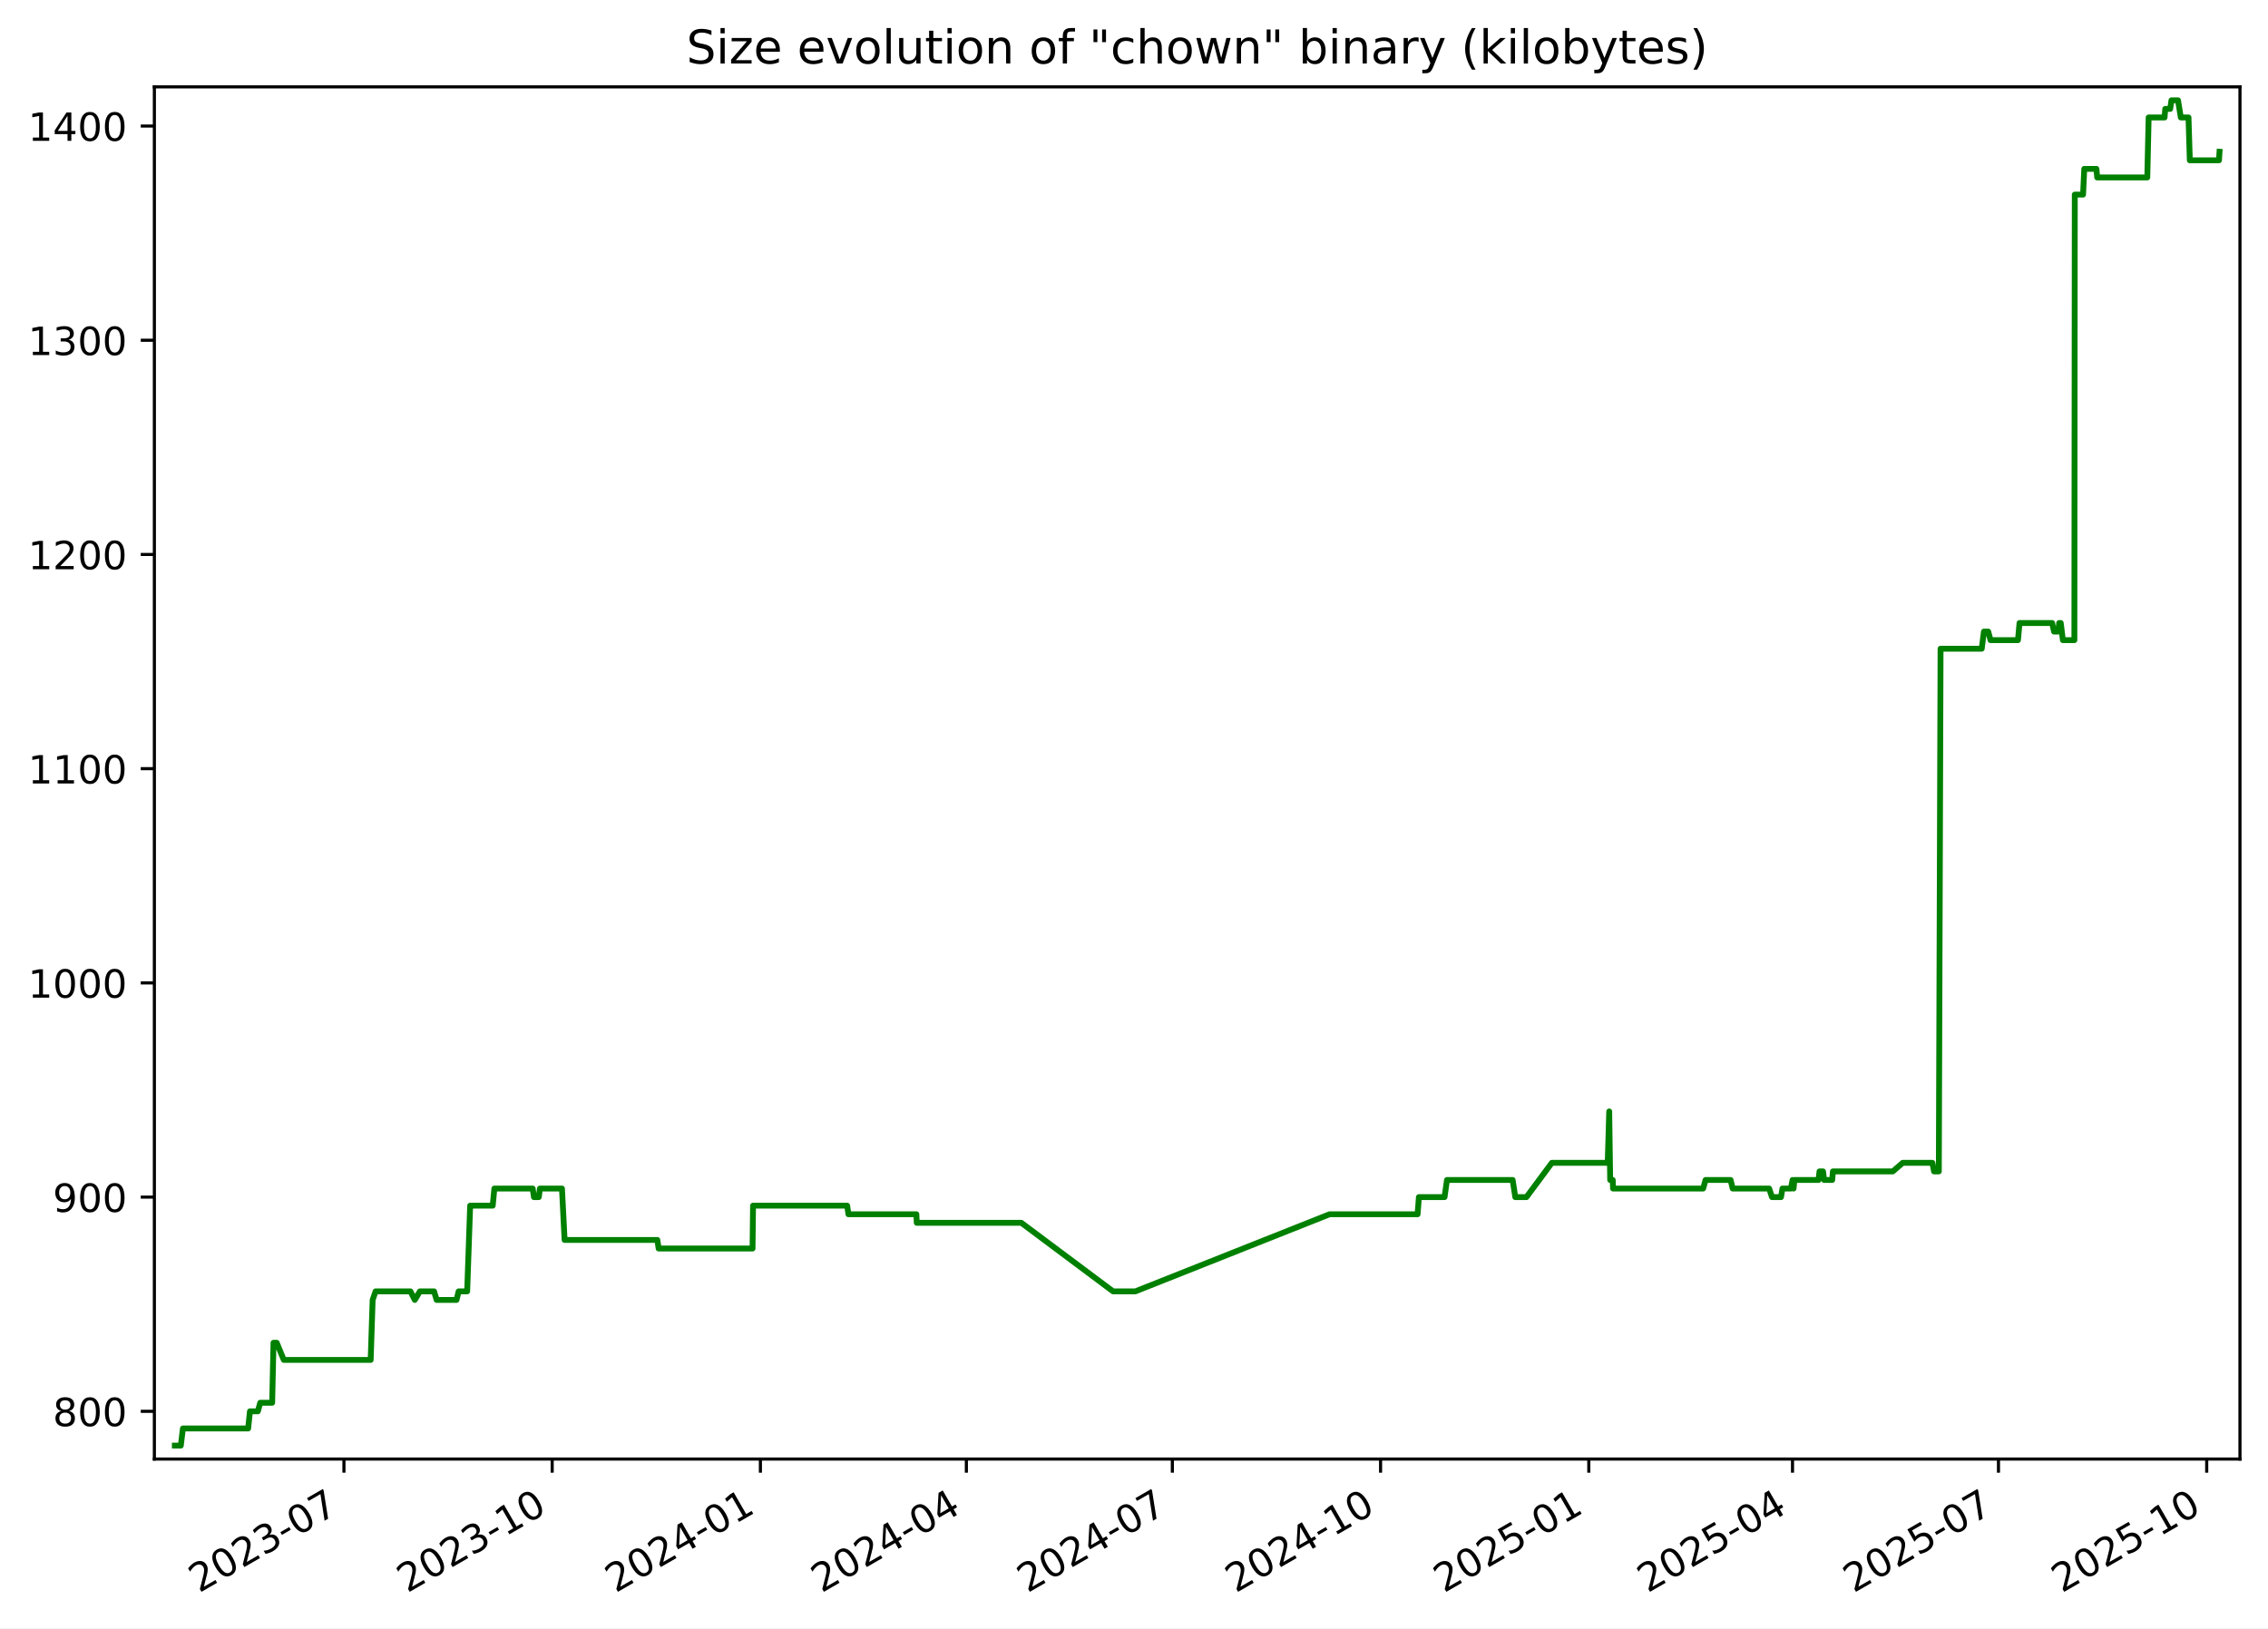
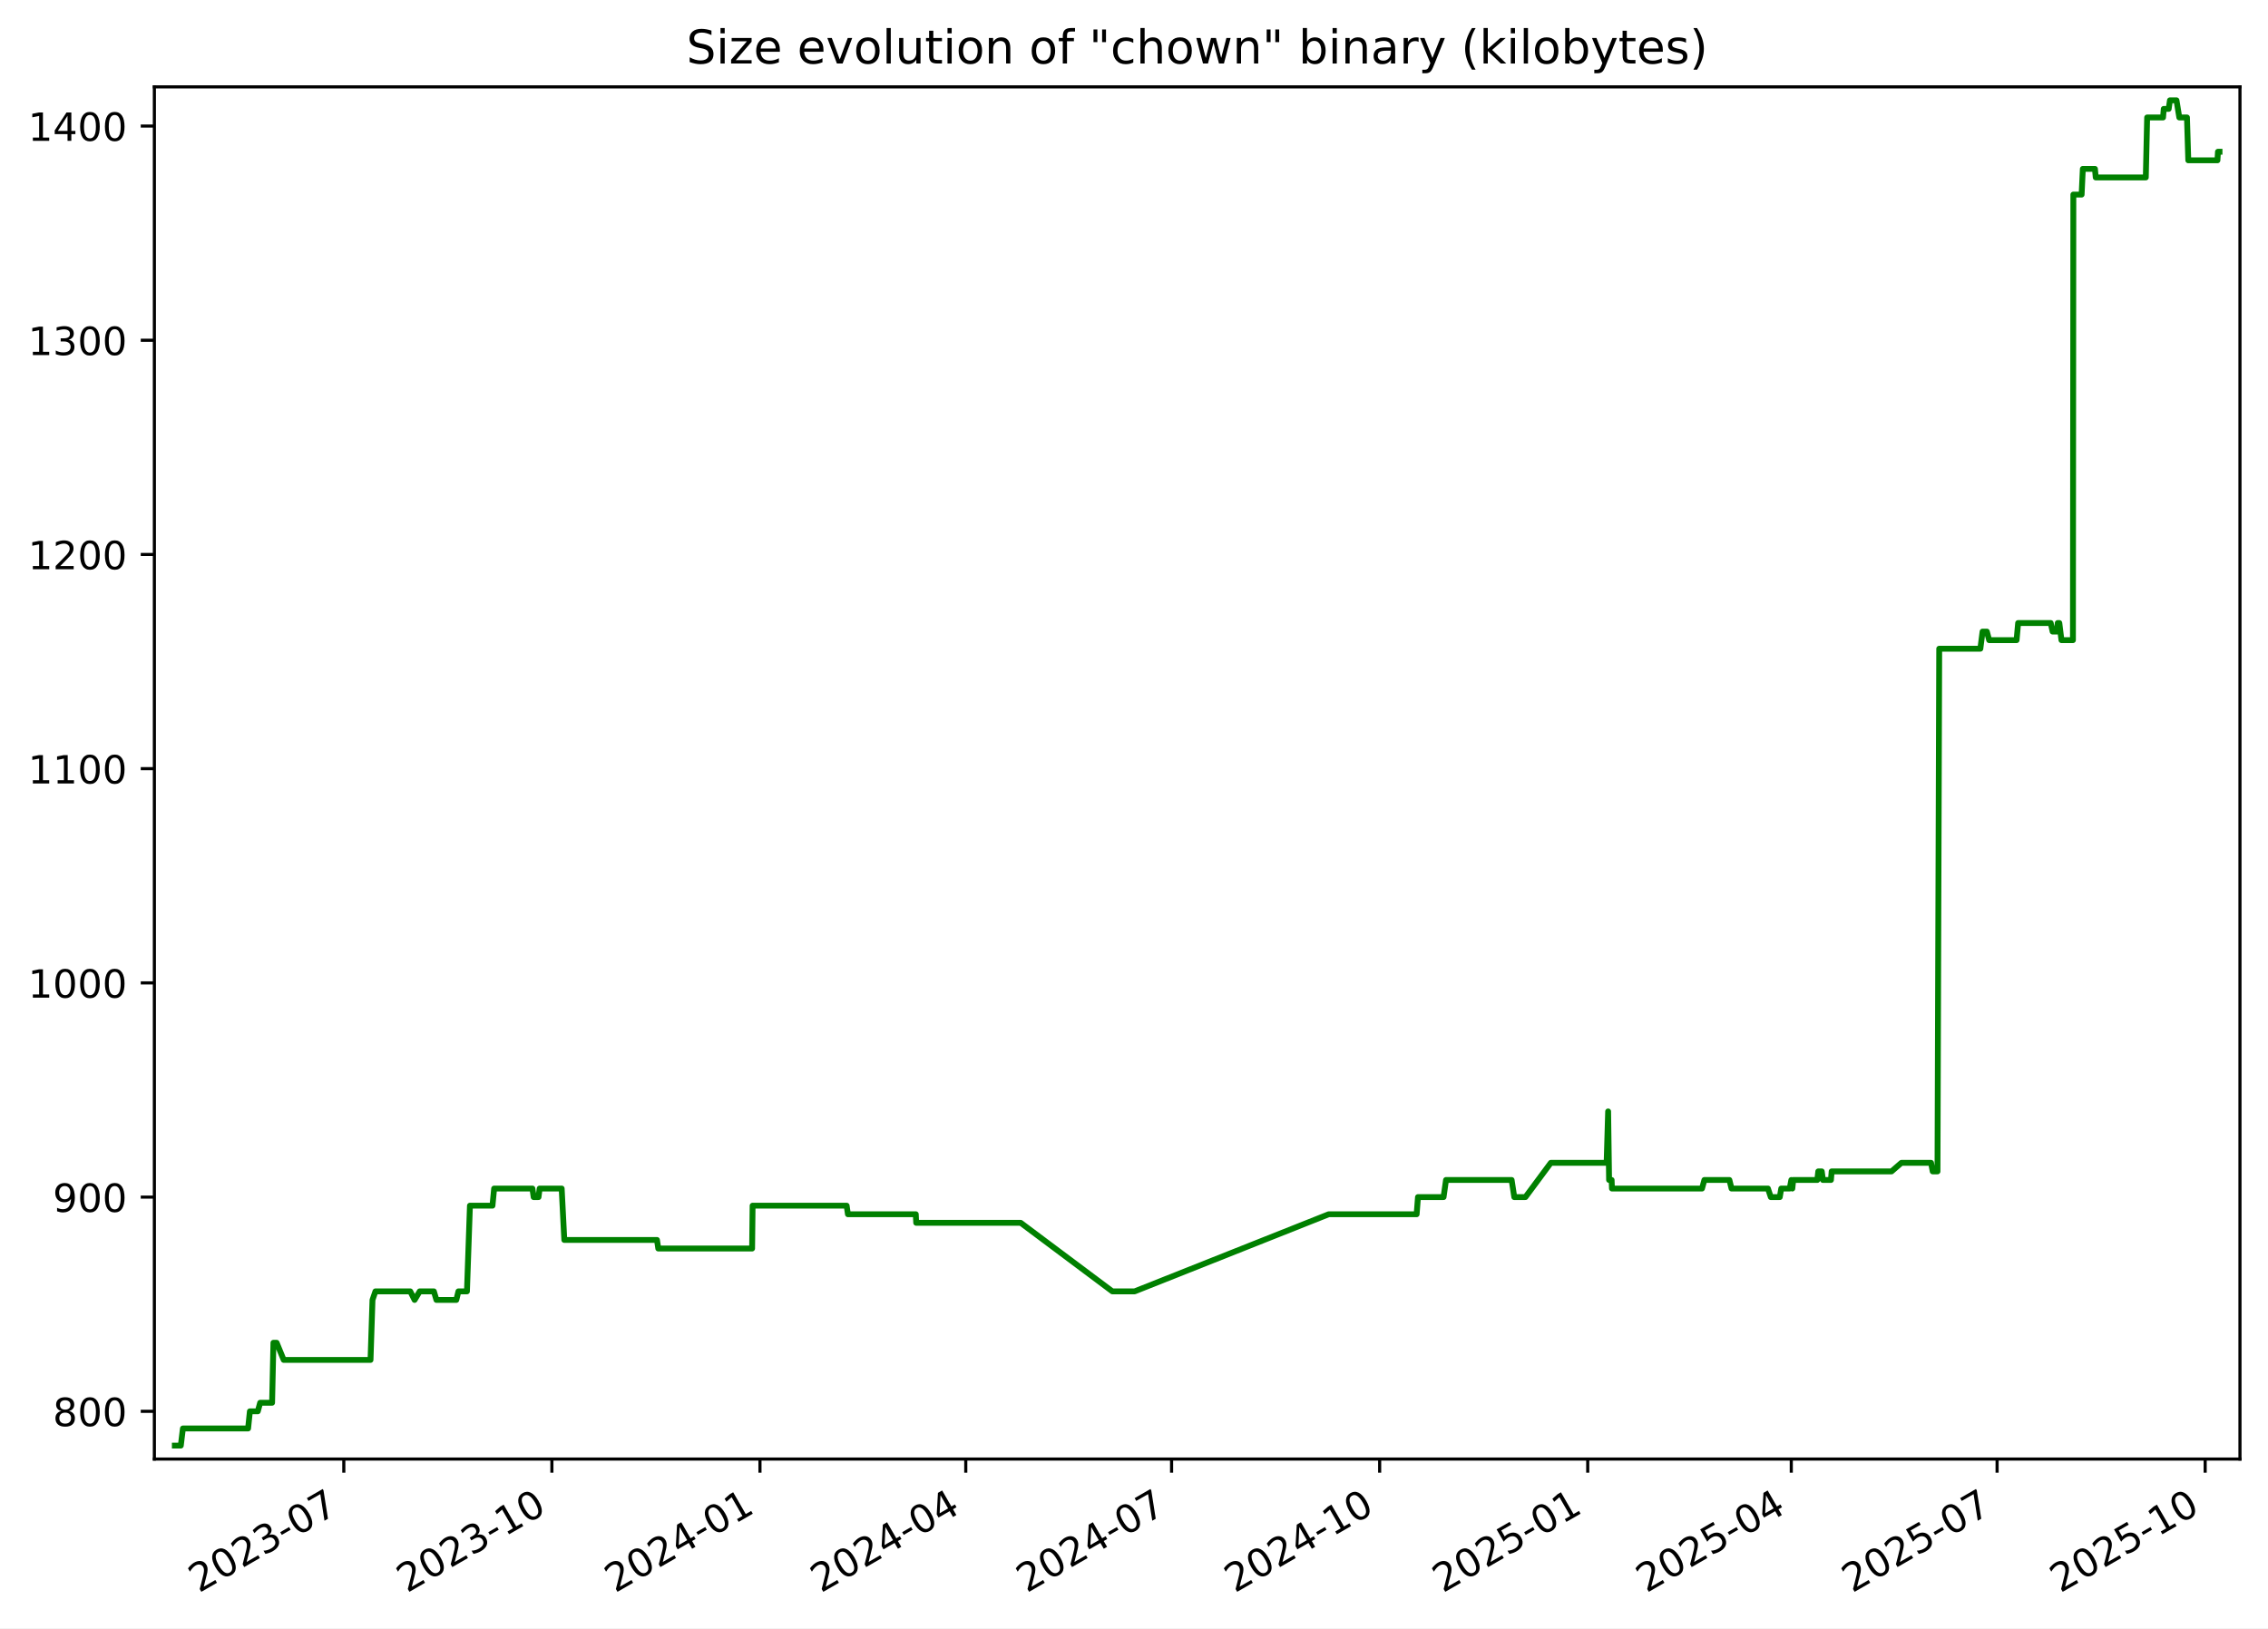
<svg xmlns="http://www.w3.org/2000/svg" xmlns:xlink="http://www.w3.org/1999/xlink" width="582.53pt" height="418.303pt" viewBox="0 0 582.53 418.303" version="1.1">
  <defs>
    <style type="text/css">*{stroke-linejoin: round; stroke-linecap: butt}</style>
  </defs>
  <g id="figure_1">
    <g id="patch_1">
      <path d="M -0 418.303  L 582.53 418.303  L 582.53 0  L -0 0  z " style="fill: #ffffff" />
    </g>
    <g id="axes_1">
      <g id="patch_2">
        <path d="M 39.65 374.83  L 575.33 374.83  L 575.33 22.318  L 39.65 22.318  z " style="fill: #ffffff" />
      </g>
      <g id="matplotlib.axis_1">
        <g id="xtick_1">
          <g id="line2d_1">
            <defs>
-               <path id="m7dabed8472" d="M 0 0  L 0 3.5  " style="stroke: #000000; stroke-width: 0.8" />
+               <path id="m753b182cd7" d="M 0 0  L 0 3.5  " style="stroke: #000000; stroke-width: 0.8" />
            </defs>
            <g>
-               <use xlink:href="#m7dabed8472" x="88.34" y="374.83" style="stroke: #000000; stroke-width: 0.8" />
+               <use xlink:href="#m753b182cd7" x="88.307" y="374.83" style="stroke: #000000; stroke-width: 0.8" />
            </g>
          </g>
          <g id="text_1">
-             <g transform="translate(51.11539 409.302) rotate(-30) scale(0.1 -0.1)">
+             <g transform="translate(51.08248 409.302) rotate(-30) scale(0.1 -0.1)">
              <defs>
                <path id="DejaVuSans-32" d="M 1228 531  L 3431 531  L 3431 0  L 469 0  L 469 531  Q 828 903 1448 1529  Q 2069 2156 2228 2338  Q 2531 2678 2651 2914  Q 2772 3150 2772 3378  Q 2772 3750 2511 3984  Q 2250 4219 1831 4219  Q 1534 4219 1204 4116  Q 875 4013 500 3803  L 500 4441  Q 881 4594 1212 4672  Q 1544 4750 1819 4750  Q 2544 4750 2975 4387  Q 3406 4025 3406 3419  Q 3406 3131 3298 2873  Q 3191 2616 2906 2266  Q 2828 2175 2409 1742  Q 1991 1309 1228 531  z " transform="scale(0.015625)" />
                <path id="DejaVuSans-30" d="M 2034 4250  Q 1547 4250 1301 3770  Q 1056 3291 1056 2328  Q 1056 1369 1301 889  Q 1547 409 2034 409  Q 2525 409 2770 889  Q 3016 1369 3016 2328  Q 3016 3291 2770 3770  Q 2525 4250 2034 4250  z M 2034 4750  Q 2819 4750 3233 4129  Q 3647 3509 3647 2328  Q 3647 1150 3233 529  Q 2819 -91 2034 -91  Q 1250 -91 836 529  Q 422 1150 422 2328  Q 422 3509 836 4129  Q 1250 4750 2034 4750  z " transform="scale(0.015625)" />
                <path id="DejaVuSans-33" d="M 2597 2516  Q 3050 2419 3304 2112  Q 3559 1806 3559 1356  Q 3559 666 3084 287  Q 2609 -91 1734 -91  Q 1441 -91 1130 -33  Q 819 25 488 141  L 488 750  Q 750 597 1062 519  Q 1375 441 1716 441  Q 2309 441 2620 675  Q 2931 909 2931 1356  Q 2931 1769 2642 2001  Q 2353 2234 1838 2234  L 1294 2234  L 1294 2753  L 1863 2753  Q 2328 2753 2575 2939  Q 2822 3125 2822 3475  Q 2822 3834 2567 4026  Q 2313 4219 1838 4219  Q 1578 4219 1281 4162  Q 984 4106 628 3988  L 628 4550  Q 988 4650 1302 4700  Q 1616 4750 1894 4750  Q 2613 4750 3031 4423  Q 3450 4097 3450 3541  Q 3450 3153 3228 2886  Q 3006 2619 2597 2516  z " transform="scale(0.015625)" />
                <path id="DejaVuSans-2d" d="M 313 2009  L 1997 2009  L 1997 1497  L 313 1497  L 313 2009  z " transform="scale(0.015625)" />
                <path id="DejaVuSans-37" d="M 525 4666  L 3525 4666  L 3525 4397  L 1831 0  L 1172 0  L 2766 4134  L 525 4134  L 525 4666  z " transform="scale(0.015625)" />
              </defs>
              <use xlink:href="#DejaVuSans-32" />
              <use xlink:href="#DejaVuSans-30" x="63.623" />
              <use xlink:href="#DejaVuSans-32" x="127.246" />
              <use xlink:href="#DejaVuSans-33" x="190.869" />
              <use xlink:href="#DejaVuSans-2d" x="254.492" />
              <use xlink:href="#DejaVuSans-30" x="290.576" />
              <use xlink:href="#DejaVuSans-37" x="354.199" />
            </g>
          </g>
        </g>
        <g id="xtick_2">
          <g id="line2d_2">
            <g>
-               <use xlink:href="#m7dabed8472" x="141.824" y="374.83" style="stroke: #000000; stroke-width: 0.8" />
+               <use xlink:href="#m753b182cd7" x="141.751" y="374.83" style="stroke: #000000; stroke-width: 0.8" />
            </g>
          </g>
          <g id="text_2">
-             <g transform="translate(104.5991 409.302) rotate(-30) scale(0.1 -0.1)">
+             <g transform="translate(104.5257 409.302) rotate(-30) scale(0.1 -0.1)">
              <defs>
                <path id="DejaVuSans-31" d="M 794 531  L 1825 531  L 1825 4091  L 703 3866  L 703 4441  L 1819 4666  L 2450 4666  L 2450 531  L 3481 531  L 3481 0  L 794 0  L 794 531  z " transform="scale(0.015625)" />
              </defs>
              <use xlink:href="#DejaVuSans-32" />
              <use xlink:href="#DejaVuSans-30" x="63.623" />
              <use xlink:href="#DejaVuSans-32" x="127.246" />
              <use xlink:href="#DejaVuSans-33" x="190.869" />
              <use xlink:href="#DejaVuSans-2d" x="254.492" />
              <use xlink:href="#DejaVuSans-31" x="290.576" />
              <use xlink:href="#DejaVuSans-30" x="354.199" />
            </g>
          </g>
        </g>
        <g id="xtick_3">
          <g id="line2d_3">
            <g>
-               <use xlink:href="#m7dabed8472" x="195.308" y="374.83" style="stroke: #000000; stroke-width: 0.8" />
+               <use xlink:href="#m753b182cd7" x="195.194" y="374.83" style="stroke: #000000; stroke-width: 0.8" />
            </g>
          </g>
          <g id="text_3">
-             <g transform="translate(158.0829 409.302) rotate(-30) scale(0.1 -0.1)">
+             <g transform="translate(157.9689 409.302) rotate(-30) scale(0.1 -0.1)">
              <defs>
                <path id="DejaVuSans-34" d="M 2419 4116  L 825 1625  L 2419 1625  L 2419 4116  z M 2253 4666  L 3047 4666  L 3047 1625  L 3713 1625  L 3713 1100  L 3047 1100  L 3047 0  L 2419 0  L 2419 1100  L 313 1100  L 313 1709  L 2253 4666  z " transform="scale(0.015625)" />
              </defs>
              <use xlink:href="#DejaVuSans-32" />
              <use xlink:href="#DejaVuSans-30" x="63.623" />
              <use xlink:href="#DejaVuSans-32" x="127.246" />
              <use xlink:href="#DejaVuSans-34" x="190.869" />
              <use xlink:href="#DejaVuSans-2d" x="254.492" />
              <use xlink:href="#DejaVuSans-30" x="290.576" />
              <use xlink:href="#DejaVuSans-31" x="354.199" />
            </g>
          </g>
        </g>
        <g id="xtick_4">
          <g id="line2d_4">
            <g>
-               <use xlink:href="#m7dabed8472" x="248.21" y="374.83" style="stroke: #000000; stroke-width: 0.8" />
+               <use xlink:href="#m753b182cd7" x="248.056" y="374.83" style="stroke: #000000; stroke-width: 0.8" />
            </g>
          </g>
          <g id="text_4">
-             <g transform="translate(210.9853 409.302) rotate(-30) scale(0.1 -0.1)">
+             <g transform="translate(210.8313 409.302) rotate(-30) scale(0.1 -0.1)">
              <use xlink:href="#DejaVuSans-32" />
              <use xlink:href="#DejaVuSans-30" x="63.623" />
              <use xlink:href="#DejaVuSans-32" x="127.246" />
              <use xlink:href="#DejaVuSans-34" x="190.869" />
              <use xlink:href="#DejaVuSans-2d" x="254.492" />
              <use xlink:href="#DejaVuSans-30" x="290.576" />
              <use xlink:href="#DejaVuSans-34" x="354.199" />
            </g>
          </g>
        </g>
        <g id="xtick_5">
          <g id="line2d_5">
            <g>
-               <use xlink:href="#m7dabed8472" x="301.113" y="374.83" style="stroke: #000000; stroke-width: 0.8" />
+               <use xlink:href="#m753b182cd7" x="300.918" y="374.83" style="stroke: #000000; stroke-width: 0.8" />
            </g>
          </g>
          <g id="text_5">
-             <g transform="translate(263.8877 409.302) rotate(-30) scale(0.1 -0.1)">
+             <g transform="translate(263.6936 409.302) rotate(-30) scale(0.1 -0.1)">
              <use xlink:href="#DejaVuSans-32" />
              <use xlink:href="#DejaVuSans-30" x="63.623" />
              <use xlink:href="#DejaVuSans-32" x="127.246" />
              <use xlink:href="#DejaVuSans-34" x="190.869" />
              <use xlink:href="#DejaVuSans-2d" x="254.492" />
              <use xlink:href="#DejaVuSans-30" x="290.576" />
              <use xlink:href="#DejaVuSans-37" x="354.199" />
            </g>
          </g>
        </g>
        <g id="xtick_6">
          <g id="line2d_6">
            <g>
-               <use xlink:href="#m7dabed8472" x="354.596" y="374.83" style="stroke: #000000; stroke-width: 0.8" />
+               <use xlink:href="#m753b182cd7" x="354.362" y="374.83" style="stroke: #000000; stroke-width: 0.8" />
            </g>
          </g>
          <g id="text_6">
-             <g transform="translate(317.3714 409.302) rotate(-30) scale(0.1 -0.1)">
+             <g transform="translate(317.1368 409.302) rotate(-30) scale(0.1 -0.1)">
              <use xlink:href="#DejaVuSans-32" />
              <use xlink:href="#DejaVuSans-30" x="63.623" />
              <use xlink:href="#DejaVuSans-32" x="127.246" />
              <use xlink:href="#DejaVuSans-34" x="190.869" />
              <use xlink:href="#DejaVuSans-2d" x="254.492" />
              <use xlink:href="#DejaVuSans-31" x="290.576" />
              <use xlink:href="#DejaVuSans-30" x="354.199" />
            </g>
          </g>
        </g>
        <g id="xtick_7">
          <g id="line2d_7">
            <g>
-               <use xlink:href="#m7dabed8472" x="408.08" y="374.83" style="stroke: #000000; stroke-width: 0.8" />
+               <use xlink:href="#m753b182cd7" x="407.805" y="374.83" style="stroke: #000000; stroke-width: 0.8" />
            </g>
          </g>
          <g id="text_7">
-             <g transform="translate(370.8552 409.302) rotate(-30) scale(0.1 -0.1)">
+             <g transform="translate(370.5801 409.302) rotate(-30) scale(0.1 -0.1)">
              <defs>
                <path id="DejaVuSans-35" d="M 691 4666  L 3169 4666  L 3169 4134  L 1269 4134  L 1269 2991  Q 1406 3038 1543 3061  Q 1681 3084 1819 3084  Q 2600 3084 3056 2656  Q 3513 2228 3513 1497  Q 3513 744 3044 326  Q 2575 -91 1722 -91  Q 1428 -91 1123 -41  Q 819 9 494 109  L 494 744  Q 775 591 1075 516  Q 1375 441 1709 441  Q 2250 441 2565 725  Q 2881 1009 2881 1497  Q 2881 1984 2565 2268  Q 2250 2553 1709 2553  Q 1456 2553 1204 2497  Q 953 2441 691 2322  L 691 4666  z " transform="scale(0.015625)" />
              </defs>
              <use xlink:href="#DejaVuSans-32" />
              <use xlink:href="#DejaVuSans-30" x="63.623" />
              <use xlink:href="#DejaVuSans-32" x="127.246" />
              <use xlink:href="#DejaVuSans-35" x="190.869" />
              <use xlink:href="#DejaVuSans-2d" x="254.492" />
              <use xlink:href="#DejaVuSans-30" x="290.576" />
              <use xlink:href="#DejaVuSans-31" x="354.199" />
            </g>
          </g>
        </g>
        <g id="xtick_8">
          <g id="line2d_8">
            <g>
-               <use xlink:href="#m7dabed8472" x="460.401" y="374.83" style="stroke: #000000; stroke-width: 0.8" />
+               <use xlink:href="#m753b182cd7" x="460.086" y="374.83" style="stroke: #000000; stroke-width: 0.8" />
            </g>
          </g>
          <g id="text_8">
-             <g transform="translate(423.1763 409.302) rotate(-30) scale(0.1 -0.1)">
+             <g transform="translate(422.8615 409.302) rotate(-30) scale(0.1 -0.1)">
              <use xlink:href="#DejaVuSans-32" />
              <use xlink:href="#DejaVuSans-30" x="63.623" />
              <use xlink:href="#DejaVuSans-32" x="127.246" />
              <use xlink:href="#DejaVuSans-35" x="190.869" />
              <use xlink:href="#DejaVuSans-2d" x="254.492" />
              <use xlink:href="#DejaVuSans-30" x="290.576" />
              <use xlink:href="#DejaVuSans-34" x="354.199" />
            </g>
          </g>
        </g>
        <g id="xtick_9">
          <g id="line2d_9">
            <g>
-               <use xlink:href="#m7dabed8472" x="513.303" y="374.83" style="stroke: #000000; stroke-width: 0.8" />
+               <use xlink:href="#m753b182cd7" x="512.949" y="374.83" style="stroke: #000000; stroke-width: 0.8" />
            </g>
          </g>
          <g id="text_9">
-             <g transform="translate(476.0787 409.302) rotate(-30) scale(0.1 -0.1)">
+             <g transform="translate(475.7238 409.302) rotate(-30) scale(0.1 -0.1)">
              <use xlink:href="#DejaVuSans-32" />
              <use xlink:href="#DejaVuSans-30" x="63.623" />
              <use xlink:href="#DejaVuSans-32" x="127.246" />
              <use xlink:href="#DejaVuSans-35" x="190.869" />
              <use xlink:href="#DejaVuSans-2d" x="254.492" />
              <use xlink:href="#DejaVuSans-30" x="290.576" />
              <use xlink:href="#DejaVuSans-37" x="354.199" />
            </g>
          </g>
        </g>
        <g id="xtick_10">
          <g id="line2d_10">
            <g>
-               <use xlink:href="#m7dabed8472" x="566.787" y="374.83" style="stroke: #000000; stroke-width: 0.8" />
+               <use xlink:href="#m753b182cd7" x="566.392" y="374.83" style="stroke: #000000; stroke-width: 0.8" />
            </g>
          </g>
          <g id="text_10">
-             <g transform="translate(529.5624 409.302) rotate(-30) scale(0.1 -0.1)">
+             <g transform="translate(529.1671 409.302) rotate(-30) scale(0.1 -0.1)">
              <use xlink:href="#DejaVuSans-32" />
              <use xlink:href="#DejaVuSans-30" x="63.623" />
              <use xlink:href="#DejaVuSans-32" x="127.246" />
              <use xlink:href="#DejaVuSans-35" x="190.869" />
              <use xlink:href="#DejaVuSans-2d" x="254.492" />
              <use xlink:href="#DejaVuSans-31" x="290.576" />
              <use xlink:href="#DejaVuSans-30" x="354.199" />
            </g>
          </g>
        </g>
      </g>
      <g id="matplotlib.axis_2">
        <g id="ytick_1">
          <g id="line2d_11">
            <defs>
-               <path id="mb917b9329e" d="M 0 0  L -3.5 0  " style="stroke: #000000; stroke-width: 0.8" />
+               <path id="m1d160cb491" d="M 0 0  L -3.5 0  " style="stroke: #000000; stroke-width: 0.8" />
            </defs>
            <g>
-               <use xlink:href="#mb917b9329e" x="39.65" y="362.569" style="stroke: #000000; stroke-width: 0.8" />
+               <use xlink:href="#m1d160cb491" x="39.65" y="362.569" style="stroke: #000000; stroke-width: 0.8" />
            </g>
          </g>
          <g id="text_11">
            <g transform="translate(13.5625 366.3682) scale(0.1 -0.1)">
              <defs>
                <path id="DejaVuSans-38" d="M 2034 2216  Q 1584 2216 1326 1975  Q 1069 1734 1069 1313  Q 1069 891 1326 650  Q 1584 409 2034 409  Q 2484 409 2743 651  Q 3003 894 3003 1313  Q 3003 1734 2745 1975  Q 2488 2216 2034 2216  z M 1403 2484  Q 997 2584 770 2862  Q 544 3141 544 3541  Q 544 4100 942 4425  Q 1341 4750 2034 4750  Q 2731 4750 3128 4425  Q 3525 4100 3525 3541  Q 3525 3141 3298 2862  Q 3072 2584 2669 2484  Q 3125 2378 3379 2068  Q 3634 1759 3634 1313  Q 3634 634 3220 271  Q 2806 -91 2034 -91  Q 1263 -91 848 271  Q 434 634 434 1313  Q 434 1759 690 2068  Q 947 2378 1403 2484  z M 1172 3481  Q 1172 3119 1398 2916  Q 1625 2713 2034 2713  Q 2441 2713 2670 2916  Q 2900 3119 2900 3481  Q 2900 3844 2670 4047  Q 2441 4250 2034 4250  Q 1625 4250 1398 4047  Q 1172 3844 1172 3481  z " transform="scale(0.015625)" />
              </defs>
              <use xlink:href="#DejaVuSans-38" />
              <use xlink:href="#DejaVuSans-30" x="63.623" />
              <use xlink:href="#DejaVuSans-30" x="127.246" />
            </g>
          </g>
        </g>
        <g id="ytick_2">
          <g id="line2d_12">
            <g>
-               <use xlink:href="#mb917b9329e" x="39.65" y="307.537" style="stroke: #000000; stroke-width: 0.8" />
+               <use xlink:href="#m1d160cb491" x="39.65" y="307.537" style="stroke: #000000; stroke-width: 0.8" />
            </g>
          </g>
          <g id="text_12">
            <g transform="translate(13.5625 311.3364) scale(0.1 -0.1)">
              <defs>
                <path id="DejaVuSans-39" d="M 703 97  L 703 672  Q 941 559 1184 500  Q 1428 441 1663 441  Q 2288 441 2617 861  Q 2947 1281 2994 2138  Q 2813 1869 2534 1725  Q 2256 1581 1919 1581  Q 1219 1581 811 2004  Q 403 2428 403 3163  Q 403 3881 828 4315  Q 1253 4750 1959 4750  Q 2769 4750 3195 4129  Q 3622 3509 3622 2328  Q 3622 1225 3098 567  Q 2575 -91 1691 -91  Q 1453 -91 1209 -44  Q 966 3 703 97  z M 1959 2075  Q 2384 2075 2632 2365  Q 2881 2656 2881 3163  Q 2881 3666 2632 3958  Q 2384 4250 1959 4250  Q 1534 4250 1286 3958  Q 1038 3666 1038 3163  Q 1038 2656 1286 2365  Q 1534 2075 1959 2075  z " transform="scale(0.015625)" />
              </defs>
              <use xlink:href="#DejaVuSans-39" />
              <use xlink:href="#DejaVuSans-30" x="63.623" />
              <use xlink:href="#DejaVuSans-30" x="127.246" />
            </g>
          </g>
        </g>
        <g id="ytick_3">
          <g id="line2d_13">
            <g>
-               <use xlink:href="#mb917b9329e" x="39.65" y="252.505" style="stroke: #000000; stroke-width: 0.8" />
+               <use xlink:href="#m1d160cb491" x="39.65" y="252.505" style="stroke: #000000; stroke-width: 0.8" />
            </g>
          </g>
          <g id="text_13">
            <g transform="translate(7.2 256.3046) scale(0.1 -0.1)">
              <use xlink:href="#DejaVuSans-31" />
              <use xlink:href="#DejaVuSans-30" x="63.623" />
              <use xlink:href="#DejaVuSans-30" x="127.246" />
              <use xlink:href="#DejaVuSans-30" x="190.869" />
            </g>
          </g>
        </g>
        <g id="ytick_4">
          <g id="line2d_14">
            <g>
-               <use xlink:href="#mb917b9329e" x="39.65" y="197.473" style="stroke: #000000; stroke-width: 0.8" />
+               <use xlink:href="#m1d160cb491" x="39.65" y="197.473" style="stroke: #000000; stroke-width: 0.8" />
            </g>
          </g>
          <g id="text_14">
            <g transform="translate(7.2 201.2727) scale(0.1 -0.1)">
              <use xlink:href="#DejaVuSans-31" />
              <use xlink:href="#DejaVuSans-31" x="63.623" />
              <use xlink:href="#DejaVuSans-30" x="127.246" />
              <use xlink:href="#DejaVuSans-30" x="190.869" />
            </g>
          </g>
        </g>
        <g id="ytick_5">
          <g id="line2d_15">
            <g>
-               <use xlink:href="#mb917b9329e" x="39.65" y="142.442" style="stroke: #000000; stroke-width: 0.8" />
+               <use xlink:href="#m1d160cb491" x="39.65" y="142.442" style="stroke: #000000; stroke-width: 0.8" />
            </g>
          </g>
          <g id="text_15">
            <g transform="translate(7.2 146.2409) scale(0.1 -0.1)">
              <use xlink:href="#DejaVuSans-31" />
              <use xlink:href="#DejaVuSans-32" x="63.623" />
              <use xlink:href="#DejaVuSans-30" x="127.246" />
              <use xlink:href="#DejaVuSans-30" x="190.869" />
            </g>
          </g>
        </g>
        <g id="ytick_6">
          <g id="line2d_16">
            <g>
-               <use xlink:href="#mb917b9329e" x="39.65" y="87.41" style="stroke: #000000; stroke-width: 0.8" />
+               <use xlink:href="#m1d160cb491" x="39.65" y="87.41" style="stroke: #000000; stroke-width: 0.8" />
            </g>
          </g>
          <g id="text_16">
            <g transform="translate(7.2 91.20901) scale(0.1 -0.1)">
              <use xlink:href="#DejaVuSans-31" />
              <use xlink:href="#DejaVuSans-33" x="63.623" />
              <use xlink:href="#DejaVuSans-30" x="127.246" />
              <use xlink:href="#DejaVuSans-30" x="190.869" />
            </g>
          </g>
        </g>
        <g id="ytick_7">
          <g id="line2d_17">
            <g>
-               <use xlink:href="#mb917b9329e" x="39.65" y="32.378" style="stroke: #000000; stroke-width: 0.8" />
+               <use xlink:href="#m1d160cb491" x="39.65" y="32.378" style="stroke: #000000; stroke-width: 0.8" />
            </g>
          </g>
          <g id="text_17">
            <g transform="translate(7.2 36.17717) scale(0.1 -0.1)">
              <use xlink:href="#DejaVuSans-31" />
              <use xlink:href="#DejaVuSans-34" x="63.623" />
              <use xlink:href="#DejaVuSans-30" x="127.246" />
              <use xlink:href="#DejaVuSans-30" x="190.869" />
            </g>
          </g>
        </g>
      </g>
      <g id="line2d_18">
-         <path d="M 44.902 371.374  L 46.441 371.374  L 46.979 366.972  L 63.739 366.972  L 64.196 362.569  L 66.232 362.569  L 66.836 360.368  L 69.907 360.368  L 70.248 344.959  L 71.078 344.959  L 72.891 349.361  L 95.206 349.361  L 95.712 333.952  L 96.468 331.751  L 105.42 331.751  L 106.534 333.952  L 107.852 331.751  L 111.489 331.751  L 112.146 333.952  L 117.256 333.952  L 117.801 331.751  L 119.993 331.751  L 120.759 309.738  L 126.552 309.738  L 126.979 305.336  L 136.821 305.336  L 137.138 307.537  L 138.388 307.537  L 138.675 305.336  L 144.341 305.336  L 145.015 318.544  L 168.838 318.544  L 169.171 320.745  L 193.29 320.745  L 193.416 309.738  L 217.594 309.738  L 217.92 311.94  L 235.364 311.94  L 235.467 314.141  L 262.326 314.141  L 285.888 331.751  L 291.621 331.751  L 341.507 311.94  L 364.105 311.94  L 364.443 307.537  L 371.024 307.537  L 371.653 303.135  L 388.519 303.135  L 389.201 307.537  L 392.064 307.537  L 398.593 298.732  L 412.937 298.732  L 413.325 285.524  L 413.569 303.135  L 414.224 303.135  L 414.307 305.336  L 437.454 305.336  L 438.065 303.135  L 444.494 303.135  L 445.041 305.336  L 454.403 305.336  L 455.138 307.537  L 457.444 307.537  L 457.817 305.336  L 459.992 305.336  L 460.411 303.135  L 460.669 305.336  L 460.894 303.135  L 467.086 303.135  L 467.337 300.933  L 468.235 300.933  L 468.531 303.135  L 470.599 303.135  L 470.776 300.933  L 486.168 300.933  L 488.708 298.732  L 496.331 298.732  L 496.751 300.933  L 497.985 300.933  L 498.427 166.656  L 509 166.656  L 509.566 162.253  L 510.671 162.253  L 511.265 164.454  L 518.31 164.454  L 518.71 160.052  L 527.086 160.052  L 527.573 162.253  L 528.678 162.253  L 528.888 160.052  L 529.299 160.052  L 529.848 164.454  L 532.8 164.454  L 532.904 49.988  L 535.033 49.988  L 535.339 43.384  L 538.458 43.384  L 538.657 45.586  L 551.528 45.586  L 551.874 30.177  L 555.964 30.177  L 556.139 27.975  L 557.41 27.975  L 557.732 25.774  L 559.418 25.774  L 560.139 30.177  L 562.111 30.177  L 562.449 41.183  L 569.942 41.183  L 570.078 38.982  L 570.078 38.982  " clip-path="url(#p321b410503)" style="fill: none; stroke: #008000; stroke-width: 1.5; stroke-linecap: square" />
+         <path d="M 44.902 371.374  L 46.44 371.374  L 46.977 366.972  L 63.725 366.972  L 64.181 362.569  L 66.216 362.569  L 66.82 360.368  L 69.888 360.368  L 70.229 344.959  L 71.059 344.959  L 72.869 349.361  L 95.168 349.361  L 95.673 333.952  L 96.429 331.751  L 105.374 331.751  L 106.487 333.952  L 107.804 331.751  L 111.438 331.751  L 112.095 333.952  L 117.201 333.952  L 117.746 331.751  L 119.937 331.751  L 120.702 309.738  L 126.49 309.738  L 126.917 305.336  L 136.751 305.336  L 137.068 307.537  L 138.317 307.537  L 138.604 305.336  L 144.266 305.336  L 144.94 318.544  L 168.744 318.544  L 169.077 320.745  L 193.178 320.745  L 193.303 309.738  L 217.463 309.738  L 217.789 311.94  L 235.22 311.94  L 235.323 314.141  L 262.161 314.141  L 285.705 331.751  L 291.434 331.751  L 341.283 311.94  L 363.863 311.94  L 364.201 307.537  L 370.777 307.537  L 371.405 303.135  L 388.259 303.135  L 388.94 307.537  L 391.801 307.537  L 398.325 298.732  L 412.659 298.732  L 413.046 285.524  L 413.29 303.135  L 413.944 303.135  L 414.027 305.336  L 437.157 305.336  L 437.767 303.135  L 444.191 303.135  L 444.738 305.336  L 454.093 305.336  L 454.828 307.537  L 457.132 307.537  L 457.504 305.336  L 459.677 305.336  L 460.096 303.135  L 460.354 305.336  L 460.578 303.135  L 466.766 303.135  L 467.017 300.933  L 467.915 300.933  L 468.21 303.135  L 470.276 303.135  L 470.453 300.933  L 485.834 300.933  L 488.372 298.732  L 495.989 298.732  L 496.409 300.933  L 497.642 300.933  L 498.083 166.656  L 508.648 166.656  L 509.214 162.253  L 510.318 162.253  L 510.912 164.454  L 517.951 164.454  L 518.351 160.052  L 526.721 160.052  L 527.208 162.253  L 528.312 162.253  L 528.521 160.052  L 528.932 160.052  L 529.48 164.454  L 532.431 164.454  L 532.534 49.988  L 534.661 49.988  L 534.968 43.384  L 538.084 43.384  L 538.283 45.586  L 551.144 45.586  L 551.49 30.177  L 555.576 30.177  L 555.752 27.975  L 557.021 27.975  L 557.343 25.774  L 559.028 25.774  L 559.749 30.177  L 561.719 30.177  L 562.057 41.183  L 569.545 41.183  L 569.68 38.982  L 570.078 38.982  L 570.078 38.982  " clip-path="url(#p8f0eb00dbe)" style="fill: none; stroke: #008000; stroke-width: 1.5; stroke-linecap: square" />
      </g>
      <g id="patch_3">
        <path d="M 39.65 374.83  L 39.65 22.318  " style="fill: none; stroke: #000000; stroke-width: 0.8; stroke-linejoin: miter; stroke-linecap: square" />
      </g>
      <g id="patch_4">
        <path d="M 575.33 374.83  L 575.33 22.318  " style="fill: none; stroke: #000000; stroke-width: 0.8; stroke-linejoin: miter; stroke-linecap: square" />
      </g>
      <g id="patch_5">
        <path d="M 39.65 374.83  L 575.33 374.83  " style="fill: none; stroke: #000000; stroke-width: 0.8; stroke-linejoin: miter; stroke-linecap: square" />
      </g>
      <g id="patch_6">
        <path d="M 39.65 22.318  L 575.33 22.318  " style="fill: none; stroke: #000000; stroke-width: 0.8; stroke-linejoin: miter; stroke-linecap: square" />
      </g>
      <g id="text_18">
        <g transform="translate(176.3122 16.31812) scale(0.12 -0.12)">
          <defs>
            <path id="DejaVuSans-53" d="M 3425 4513  L 3425 3897  Q 3066 4069 2747 4153  Q 2428 4238 2131 4238  Q 1616 4238 1336 4038  Q 1056 3838 1056 3469  Q 1056 3159 1242 3001  Q 1428 2844 1947 2747  L 2328 2669  Q 3034 2534 3370 2195  Q 3706 1856 3706 1288  Q 3706 609 3251 259  Q 2797 -91 1919 -91  Q 1588 -91 1214 -16  Q 841 59 441 206  L 441 856  Q 825 641 1194 531  Q 1563 422 1919 422  Q 2459 422 2753 634  Q 3047 847 3047 1241  Q 3047 1584 2836 1778  Q 2625 1972 2144 2069  L 1759 2144  Q 1053 2284 737 2584  Q 422 2884 422 3419  Q 422 4038 858 4394  Q 1294 4750 2059 4750  Q 2388 4750 2728 4690  Q 3069 4631 3425 4513  z " transform="scale(0.015625)" />
            <path id="DejaVuSans-69" d="M 603 3500  L 1178 3500  L 1178 0  L 603 0  L 603 3500  z M 603 4863  L 1178 4863  L 1178 4134  L 603 4134  L 603 4863  z " transform="scale(0.015625)" />
            <path id="DejaVuSans-7a" d="M 353 3500  L 3084 3500  L 3084 2975  L 922 459  L 3084 459  L 3084 0  L 275 0  L 275 525  L 2438 3041  L 353 3041  L 353 3500  z " transform="scale(0.015625)" />
            <path id="DejaVuSans-65" d="M 3597 1894  L 3597 1613  L 953 1613  Q 991 1019 1311 708  Q 1631 397 2203 397  Q 2534 397 2845 478  Q 3156 559 3463 722  L 3463 178  Q 3153 47 2828 -22  Q 2503 -91 2169 -91  Q 1331 -91 842 396  Q 353 884 353 1716  Q 353 2575 817 3079  Q 1281 3584 2069 3584  Q 2775 3584 3186 3129  Q 3597 2675 3597 1894  z M 3022 2063  Q 3016 2534 2758 2815  Q 2500 3097 2075 3097  Q 1594 3097 1305 2825  Q 1016 2553 972 2059  L 3022 2063  z " transform="scale(0.015625)" />
            <path id="DejaVuSans-20" transform="scale(0.015625)" />
            <path id="DejaVuSans-76" d="M 191 3500  L 800 3500  L 1894 563  L 2988 3500  L 3597 3500  L 2284 0  L 1503 0  L 191 3500  z " transform="scale(0.015625)" />
            <path id="DejaVuSans-6f" d="M 1959 3097  Q 1497 3097 1228 2736  Q 959 2375 959 1747  Q 959 1119 1226 758  Q 1494 397 1959 397  Q 2419 397 2687 759  Q 2956 1122 2956 1747  Q 2956 2369 2687 2733  Q 2419 3097 1959 3097  z M 1959 3584  Q 2709 3584 3137 3096  Q 3566 2609 3566 1747  Q 3566 888 3137 398  Q 2709 -91 1959 -91  Q 1206 -91 779 398  Q 353 888 353 1747  Q 353 2609 779 3096  Q 1206 3584 1959 3584  z " transform="scale(0.015625)" />
            <path id="DejaVuSans-6c" d="M 603 4863  L 1178 4863  L 1178 0  L 603 0  L 603 4863  z " transform="scale(0.015625)" />
            <path id="DejaVuSans-75" d="M 544 1381  L 544 3500  L 1119 3500  L 1119 1403  Q 1119 906 1312 657  Q 1506 409 1894 409  Q 2359 409 2629 706  Q 2900 1003 2900 1516  L 2900 3500  L 3475 3500  L 3475 0  L 2900 0  L 2900 538  Q 2691 219 2414 64  Q 2138 -91 1772 -91  Q 1169 -91 856 284  Q 544 659 544 1381  z M 1991 3584  L 1991 3584  z " transform="scale(0.015625)" />
            <path id="DejaVuSans-74" d="M 1172 4494  L 1172 3500  L 2356 3500  L 2356 3053  L 1172 3053  L 1172 1153  Q 1172 725 1289 603  Q 1406 481 1766 481  L 2356 481  L 2356 0  L 1766 0  Q 1100 0 847 248  Q 594 497 594 1153  L 594 3053  L 172 3053  L 172 3500  L 594 3500  L 594 4494  L 1172 4494  z " transform="scale(0.015625)" />
            <path id="DejaVuSans-6e" d="M 3513 2113  L 3513 0  L 2938 0  L 2938 2094  Q 2938 2591 2744 2837  Q 2550 3084 2163 3084  Q 1697 3084 1428 2787  Q 1159 2491 1159 1978  L 1159 0  L 581 0  L 581 3500  L 1159 3500  L 1159 2956  Q 1366 3272 1645 3428  Q 1925 3584 2291 3584  Q 2894 3584 3203 3211  Q 3513 2838 3513 2113  z " transform="scale(0.015625)" />
            <path id="DejaVuSans-66" d="M 2375 4863  L 2375 4384  L 1825 4384  Q 1516 4384 1395 4259  Q 1275 4134 1275 3809  L 1275 3500  L 2222 3500  L 2222 3053  L 1275 3053  L 1275 0  L 697 0  L 697 3053  L 147 3053  L 147 3500  L 697 3500  L 697 3744  Q 697 4328 969 4595  Q 1241 4863 1831 4863  L 2375 4863  z " transform="scale(0.015625)" />
            <path id="DejaVuSans-22" d="M 1147 4666  L 1147 2931  L 616 2931  L 616 4666  L 1147 4666  z M 2328 4666  L 2328 2931  L 1797 2931  L 1797 4666  L 2328 4666  z " transform="scale(0.015625)" />
            <path id="DejaVuSans-63" d="M 3122 3366  L 3122 2828  Q 2878 2963 2633 3030  Q 2388 3097 2138 3097  Q 1578 3097 1268 2742  Q 959 2388 959 1747  Q 959 1106 1268 751  Q 1578 397 2138 397  Q 2388 397 2633 464  Q 2878 531 3122 666  L 3122 134  Q 2881 22 2623 -34  Q 2366 -91 2075 -91  Q 1284 -91 818 406  Q 353 903 353 1747  Q 353 2603 823 3093  Q 1294 3584 2113 3584  Q 2378 3584 2631 3529  Q 2884 3475 3122 3366  z " transform="scale(0.015625)" />
            <path id="DejaVuSans-68" d="M 3513 2113  L 3513 0  L 2938 0  L 2938 2094  Q 2938 2591 2744 2837  Q 2550 3084 2163 3084  Q 1697 3084 1428 2787  Q 1159 2491 1159 1978  L 1159 0  L 581 0  L 581 4863  L 1159 4863  L 1159 2956  Q 1366 3272 1645 3428  Q 1925 3584 2291 3584  Q 2894 3584 3203 3211  Q 3513 2838 3513 2113  z " transform="scale(0.015625)" />
            <path id="DejaVuSans-77" d="M 269 3500  L 844 3500  L 1563 769  L 2278 3500  L 2956 3500  L 3675 769  L 4391 3500  L 4966 3500  L 4050 0  L 3372 0  L 2619 2869  L 1863 0  L 1184 0  L 269 3500  z " transform="scale(0.015625)" />
            <path id="DejaVuSans-62" d="M 3116 1747  Q 3116 2381 2855 2742  Q 2594 3103 2138 3103  Q 1681 3103 1420 2742  Q 1159 2381 1159 1747  Q 1159 1113 1420 752  Q 1681 391 2138 391  Q 2594 391 2855 752  Q 3116 1113 3116 1747  z M 1159 2969  Q 1341 3281 1617 3432  Q 1894 3584 2278 3584  Q 2916 3584 3314 3078  Q 3713 2572 3713 1747  Q 3713 922 3314 415  Q 2916 -91 2278 -91  Q 1894 -91 1617 61  Q 1341 213 1159 525  L 1159 0  L 581 0  L 581 4863  L 1159 4863  L 1159 2969  z " transform="scale(0.015625)" />
            <path id="DejaVuSans-61" d="M 2194 1759  Q 1497 1759 1228 1600  Q 959 1441 959 1056  Q 959 750 1161 570  Q 1363 391 1709 391  Q 2188 391 2477 730  Q 2766 1069 2766 1631  L 2766 1759  L 2194 1759  z M 3341 1997  L 3341 0  L 2766 0  L 2766 531  Q 2569 213 2275 61  Q 1981 -91 1556 -91  Q 1019 -91 701 211  Q 384 513 384 1019  Q 384 1609 779 1909  Q 1175 2209 1959 2209  L 2766 2209  L 2766 2266  Q 2766 2663 2505 2880  Q 2244 3097 1772 3097  Q 1472 3097 1187 3025  Q 903 2953 641 2809  L 641 3341  Q 956 3463 1253 3523  Q 1550 3584 1831 3584  Q 2591 3584 2966 3190  Q 3341 2797 3341 1997  z " transform="scale(0.015625)" />
            <path id="DejaVuSans-72" d="M 2631 2963  Q 2534 3019 2420 3045  Q 2306 3072 2169 3072  Q 1681 3072 1420 2755  Q 1159 2438 1159 1844  L 1159 0  L 581 0  L 581 3500  L 1159 3500  L 1159 2956  Q 1341 3275 1631 3429  Q 1922 3584 2338 3584  Q 2397 3584 2469 3576  Q 2541 3569 2628 3553  L 2631 2963  z " transform="scale(0.015625)" />
            <path id="DejaVuSans-79" d="M 2059 -325  Q 1816 -950 1584 -1140  Q 1353 -1331 966 -1331  L 506 -1331  L 506 -850  L 844 -850  Q 1081 -850 1212 -737  Q 1344 -625 1503 -206  L 1606 56  L 191 3500  L 800 3500  L 1894 763  L 2988 3500  L 3597 3500  L 2059 -325  z " transform="scale(0.015625)" />
            <path id="DejaVuSans-28" d="M 1984 4856  Q 1566 4138 1362 3434  Q 1159 2731 1159 2009  Q 1159 1288 1364 580  Q 1569 -128 1984 -844  L 1484 -844  Q 1016 -109 783 600  Q 550 1309 550 2009  Q 550 2706 781 3412  Q 1013 4119 1484 4856  L 1984 4856  z " transform="scale(0.015625)" />
            <path id="DejaVuSans-6b" d="M 581 4863  L 1159 4863  L 1159 1991  L 2875 3500  L 3609 3500  L 1753 1863  L 3688 0  L 2938 0  L 1159 1709  L 1159 0  L 581 0  L 581 4863  z " transform="scale(0.015625)" />
            <path id="DejaVuSans-73" d="M 2834 3397  L 2834 2853  Q 2591 2978 2328 3040  Q 2066 3103 1784 3103  Q 1356 3103 1142 2972  Q 928 2841 928 2578  Q 928 2378 1081 2264  Q 1234 2150 1697 2047  L 1894 2003  Q 2506 1872 2764 1633  Q 3022 1394 3022 966  Q 3022 478 2636 193  Q 2250 -91 1575 -91  Q 1294 -91 989 -36  Q 684 19 347 128  L 347 722  Q 666 556 975 473  Q 1284 391 1588 391  Q 1994 391 2212 530  Q 2431 669 2431 922  Q 2431 1156 2273 1281  Q 2116 1406 1581 1522  L 1381 1569  Q 847 1681 609 1914  Q 372 2147 372 2553  Q 372 3047 722 3315  Q 1072 3584 1716 3584  Q 2034 3584 2315 3537  Q 2597 3491 2834 3397  z " transform="scale(0.015625)" />
            <path id="DejaVuSans-29" d="M 513 4856  L 1013 4856  Q 1481 4119 1714 3412  Q 1947 2706 1947 2009  Q 1947 1309 1714 600  Q 1481 -109 1013 -844  L 513 -844  Q 928 -128 1133 580  Q 1338 1288 1338 2009  Q 1338 2731 1133 3434  Q 928 4138 513 4856  z " transform="scale(0.015625)" />
          </defs>
          <use xlink:href="#DejaVuSans-53" />
          <use xlink:href="#DejaVuSans-69" x="63.477" />
          <use xlink:href="#DejaVuSans-7a" x="91.26" />
          <use xlink:href="#DejaVuSans-65" x="143.75" />
          <use xlink:href="#DejaVuSans-20" x="205.273" />
          <use xlink:href="#DejaVuSans-65" x="237.061" />
          <use xlink:href="#DejaVuSans-76" x="298.584" />
          <use xlink:href="#DejaVuSans-6f" x="357.764" />
          <use xlink:href="#DejaVuSans-6c" x="418.945" />
          <use xlink:href="#DejaVuSans-75" x="446.729" />
          <use xlink:href="#DejaVuSans-74" x="510.107" />
          <use xlink:href="#DejaVuSans-69" x="549.316" />
          <use xlink:href="#DejaVuSans-6f" x="577.1" />
          <use xlink:href="#DejaVuSans-6e" x="638.281" />
          <use xlink:href="#DejaVuSans-20" x="701.66" />
          <use xlink:href="#DejaVuSans-6f" x="733.447" />
          <use xlink:href="#DejaVuSans-66" x="794.629" />
          <use xlink:href="#DejaVuSans-20" x="829.834" />
          <use xlink:href="#DejaVuSans-22" x="861.621" />
          <use xlink:href="#DejaVuSans-63" x="907.617" />
          <use xlink:href="#DejaVuSans-68" x="962.598" />
          <use xlink:href="#DejaVuSans-6f" x="1025.977" />
          <use xlink:href="#DejaVuSans-77" x="1087.158" />
          <use xlink:href="#DejaVuSans-6e" x="1168.945" />
          <use xlink:href="#DejaVuSans-22" x="1232.324" />
          <use xlink:href="#DejaVuSans-20" x="1278.32" />
          <use xlink:href="#DejaVuSans-62" x="1310.107" />
          <use xlink:href="#DejaVuSans-69" x="1373.584" />
          <use xlink:href="#DejaVuSans-6e" x="1401.367" />
          <use xlink:href="#DejaVuSans-61" x="1464.746" />
          <use xlink:href="#DejaVuSans-72" x="1526.025" />
          <use xlink:href="#DejaVuSans-79" x="1567.139" />
          <use xlink:href="#DejaVuSans-20" x="1626.318" />
          <use xlink:href="#DejaVuSans-28" x="1658.105" />
          <use xlink:href="#DejaVuSans-6b" x="1697.119" />
          <use xlink:href="#DejaVuSans-69" x="1755.029" />
          <use xlink:href="#DejaVuSans-6c" x="1782.812" />
          <use xlink:href="#DejaVuSans-6f" x="1810.596" />
          <use xlink:href="#DejaVuSans-62" x="1871.777" />
          <use xlink:href="#DejaVuSans-79" x="1935.254" />
          <use xlink:href="#DejaVuSans-74" x="1994.434" />
          <use xlink:href="#DejaVuSans-65" x="2033.643" />
          <use xlink:href="#DejaVuSans-73" x="2095.166" />
          <use xlink:href="#DejaVuSans-29" x="2147.266" />
        </g>
      </g>
    </g>
  </g>
  <defs>
-     <clipPath id="p321b410503">
+     <clipPath id="p8f0eb00dbe">
      <rect x="39.65" y="22.318" width="535.68" height="352.512" />
    </clipPath>
  </defs>
</svg>
